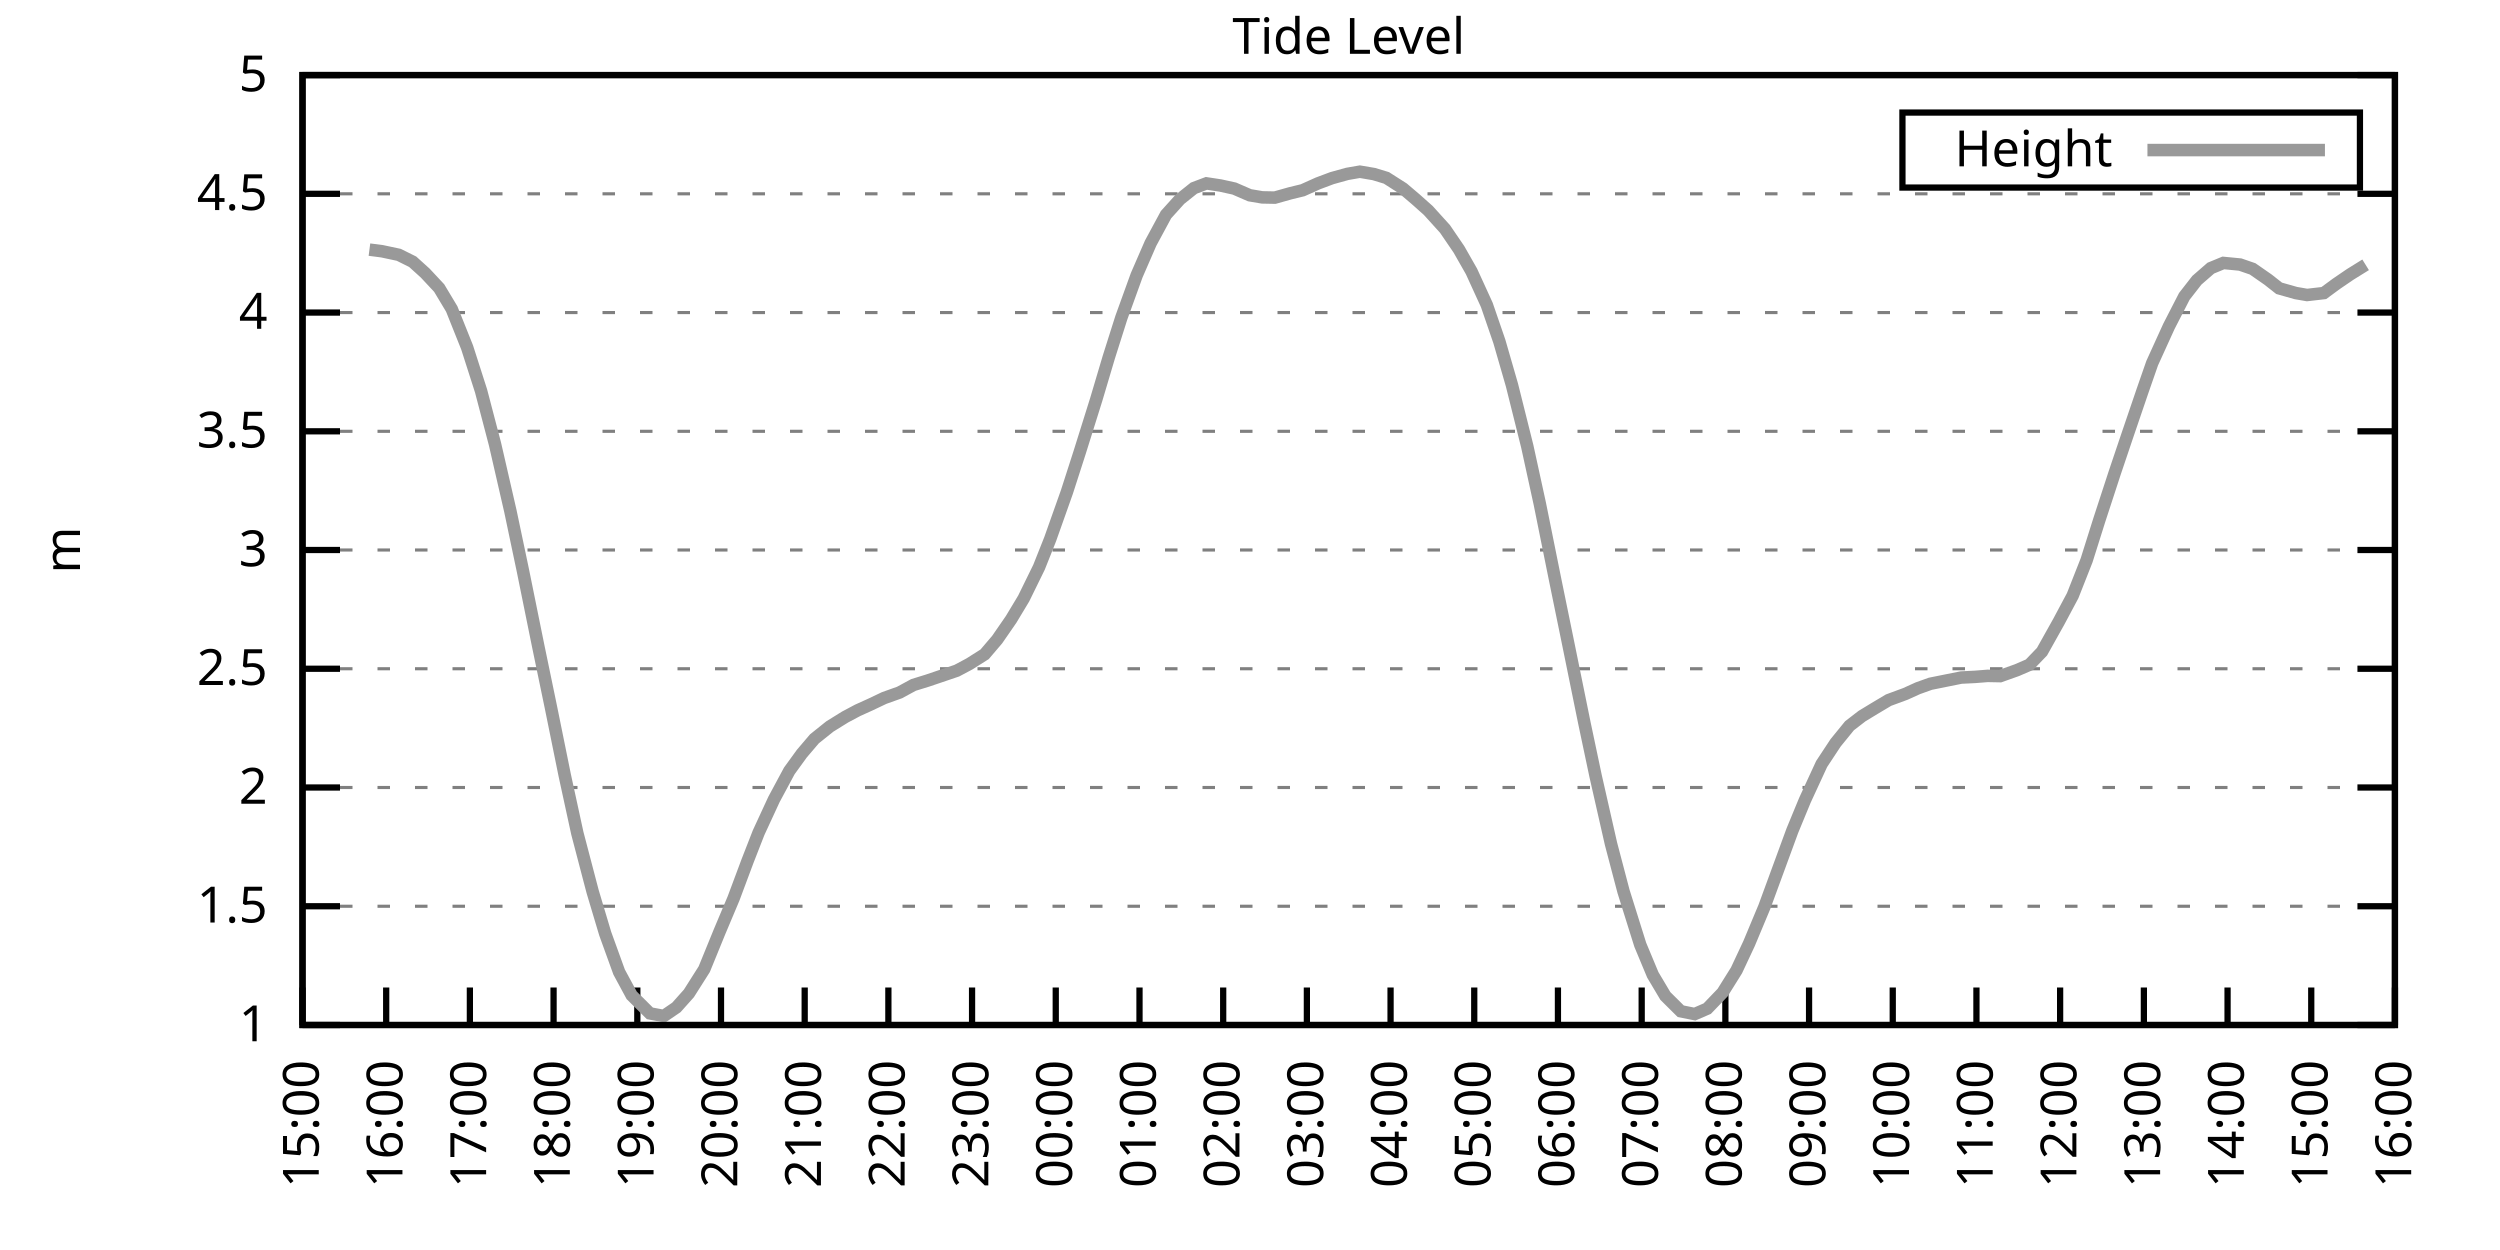
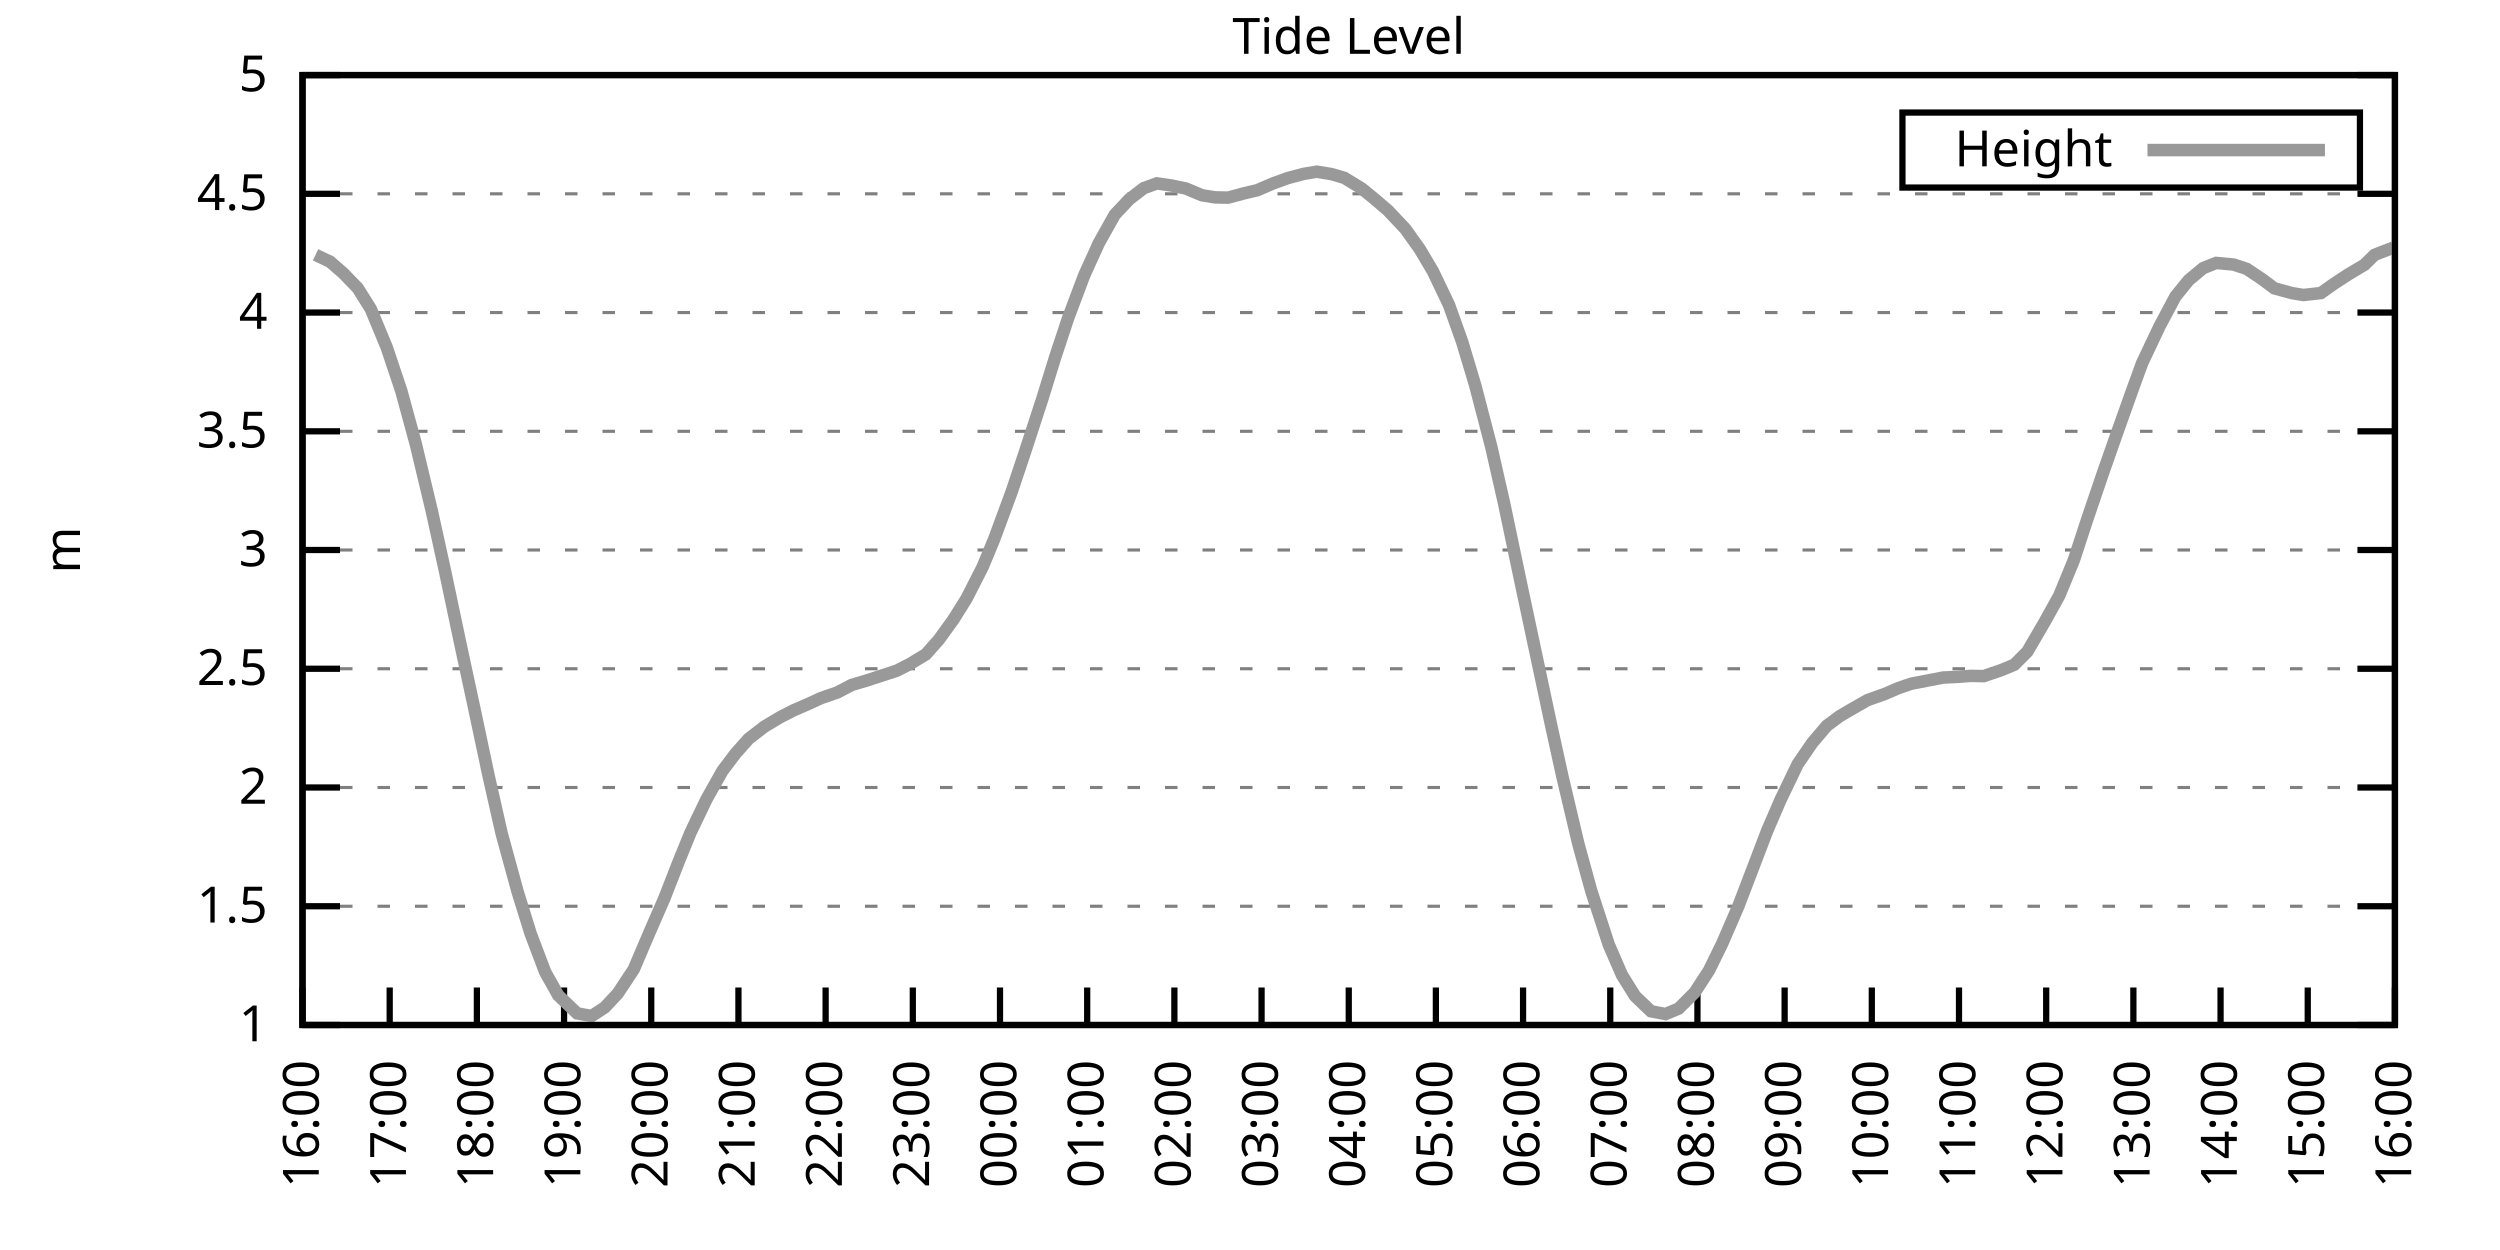
<svg xmlns="http://www.w3.org/2000/svg" xmlns:xlink="http://www.w3.org/1999/xlink" width="400" height="200" viewBox="0 0 400 200">
  <g id="gnuplot_canvas">
    <rect x="0" y="0" width="400" height="200" fill="none" />
    <defs>
      <circle id="gpDot" r="0.5" stroke-width="0.5" stroke="currentColor" />
      <path id="gpPt0" stroke-width="0.333" stroke="currentColor" d="M-1,0 h2 M0,-1 v2" />
      <path id="gpPt1" stroke-width="0.333" stroke="currentColor" d="M-1,-1 L1,1 M1,-1 L-1,1" />
      <path id="gpPt2" stroke-width="0.333" stroke="currentColor" d="M-1,0 L1,0 M0,-1 L0,1 M-1,-1 L1,1 M-1,1 L1,-1" />
      <rect id="gpPt3" stroke-width="0.333" stroke="currentColor" x="-1" y="-1" width="2" height="2" />
      <rect id="gpPt4" stroke-width="0.333" stroke="currentColor" fill="currentColor" x="-1" y="-1" width="2" height="2" />
      <circle id="gpPt5" stroke-width="0.333" stroke="currentColor" cx="0" cy="0" r="1" />
      <use xlink:href="#gpPt5" id="gpPt6" fill="currentColor" stroke="none" />
      <path id="gpPt7" stroke-width="0.333" stroke="currentColor" d="M0,-1.33 L-1.33,0.67 L1.33,0.67 z" />
      <use xlink:href="#gpPt7" id="gpPt8" fill="currentColor" stroke="none" />
      <use xlink:href="#gpPt7" id="gpPt9" stroke="currentColor" transform="rotate(180)" />
      <use xlink:href="#gpPt9" id="gpPt10" fill="currentColor" stroke="none" />
      <use xlink:href="#gpPt3" id="gpPt11" stroke="currentColor" transform="rotate(45)" />
      <use xlink:href="#gpPt11" id="gpPt12" fill="currentColor" stroke="none" />
      <path id="gpPt13" stroke-width="0.333" stroke="currentColor" d="M0,1.330 L1.265,0.411 L0.782,-1.067 L-0.782,-1.076 L-1.265,0.411 z" />
      <use xlink:href="#gpPt13" id="gpPt14" fill="currentColor" stroke="none" />
      <filter id="textbox" filterUnits="objectBoundingBox" x="0" y="0" height="1" width="1">
        <feFlood flood-color="white" flood-opacity="1" result="bgnd" />
        <feComposite in="SourceGraphic" in2="bgnd" operator="atop" />
      </filter>
      <filter id="greybox" filterUnits="objectBoundingBox" x="0" y="0" height="1" width="1">
        <feFlood flood-color="lightgrey" flood-opacity="1" result="grey" />
        <feComposite in="SourceGraphic" in2="grey" operator="atop" />
      </filter>
    </defs>
    <g fill="none" color="white" stroke="currentColor" stroke-width="1.00" stroke-linecap="butt" stroke-linejoin="miter">
</g>
    <g fill="none" color="black" stroke="currentColor" stroke-width="1.00" stroke-linecap="butt" stroke-linejoin="miter">
      <g stroke="none" shape-rendering="crispEdges">
        <polygon fill="rgb(255, 255, 255)" points="48.40,164.00 383.18,164.00 383.18,12.02 48.40,12.02 " />
      </g>
    </g>
    <g fill="none" color="black" stroke="currentColor" stroke-width="1.00" stroke-linecap="butt" stroke-linejoin="miter">
</g>
    <g fill="none" color="black" stroke="black" stroke-width="0.50" stroke-linecap="butt" stroke-linejoin="miter">
</g>
    <g fill="none" color="gray" stroke="currentColor" stroke-width="0.50" stroke-linecap="butt" stroke-linejoin="miter">
      <path stroke="gray" stroke-dasharray="2,4" class="gridline" d="M48.40,164.00 L383.19,164.00  " />
    </g>
    <g fill="none" color="gray" stroke="gray" stroke-width="1.00" stroke-linecap="butt" stroke-linejoin="miter">
</g>
    <g fill="none" color="black" stroke="currentColor" stroke-width="1.00" stroke-linecap="butt" stroke-linejoin="miter">
      <path stroke="black" d="M48.40,164.00 L54.40,164.00 M383.19,164.00 L377.19,164.00  " />
      <g transform="translate(42.80,166.60)" stroke="none" fill="black" font-family="Sans" font-size="8.00" text-anchor="end">
        <text>
          <tspan font-family="Sans"> 1</tspan>
        </text>
      </g>
    </g>
    <g fill="none" color="black" stroke="currentColor" stroke-width="1.00" stroke-linecap="butt" stroke-linejoin="miter">
</g>
    <g fill="none" color="black" stroke="black" stroke-width="0.50" stroke-linecap="butt" stroke-linejoin="miter">
</g>
    <g fill="none" color="gray" stroke="currentColor" stroke-width="0.50" stroke-linecap="butt" stroke-linejoin="miter">
      <path stroke="gray" stroke-dasharray="2,4" class="gridline" d="M48.40,145.00 L383.19,145.00  " />
    </g>
    <g fill="none" color="gray" stroke="gray" stroke-width="1.00" stroke-linecap="butt" stroke-linejoin="miter">
</g>
    <g fill="none" color="black" stroke="currentColor" stroke-width="1.00" stroke-linecap="butt" stroke-linejoin="miter">
      <path stroke="black" d="M48.40,145.00 L54.40,145.00 M383.19,145.00 L377.19,145.00  " />
      <g transform="translate(42.80,147.60)" stroke="none" fill="black" font-family="Sans" font-size="8.00" text-anchor="end">
        <text>
          <tspan font-family="Sans"> 1.5</tspan>
        </text>
      </g>
    </g>
    <g fill="none" color="black" stroke="currentColor" stroke-width="1.00" stroke-linecap="butt" stroke-linejoin="miter">
</g>
    <g fill="none" color="black" stroke="black" stroke-width="0.50" stroke-linecap="butt" stroke-linejoin="miter">
</g>
    <g fill="none" color="gray" stroke="currentColor" stroke-width="0.50" stroke-linecap="butt" stroke-linejoin="miter">
      <path stroke="gray" stroke-dasharray="2,4" class="gridline" d="M48.40,126.00 L383.19,126.00  " />
    </g>
    <g fill="none" color="gray" stroke="gray" stroke-width="1.00" stroke-linecap="butt" stroke-linejoin="miter">
</g>
    <g fill="none" color="black" stroke="currentColor" stroke-width="1.00" stroke-linecap="butt" stroke-linejoin="miter">
      <path stroke="black" d="M48.40,126.00 L54.40,126.00 M383.19,126.00 L377.19,126.00  " />
      <g transform="translate(42.80,128.60)" stroke="none" fill="black" font-family="Sans" font-size="8.00" text-anchor="end">
        <text>
          <tspan font-family="Sans"> 2</tspan>
        </text>
      </g>
    </g>
    <g fill="none" color="black" stroke="currentColor" stroke-width="1.00" stroke-linecap="butt" stroke-linejoin="miter">
</g>
    <g fill="none" color="black" stroke="black" stroke-width="0.50" stroke-linecap="butt" stroke-linejoin="miter">
</g>
    <g fill="none" color="gray" stroke="currentColor" stroke-width="0.50" stroke-linecap="butt" stroke-linejoin="miter">
      <path stroke="gray" stroke-dasharray="2,4" class="gridline" d="M48.40,107.00 L383.19,107.00  " />
    </g>
    <g fill="none" color="gray" stroke="gray" stroke-width="1.00" stroke-linecap="butt" stroke-linejoin="miter">
</g>
    <g fill="none" color="black" stroke="currentColor" stroke-width="1.00" stroke-linecap="butt" stroke-linejoin="miter">
      <path stroke="black" d="M48.40,107.00 L54.40,107.00 M383.19,107.00 L377.19,107.00  " />
      <g transform="translate(42.80,109.60)" stroke="none" fill="black" font-family="Sans" font-size="8.00" text-anchor="end">
        <text>
          <tspan font-family="Sans"> 2.5</tspan>
        </text>
      </g>
    </g>
    <g fill="none" color="black" stroke="currentColor" stroke-width="1.00" stroke-linecap="butt" stroke-linejoin="miter">
</g>
    <g fill="none" color="black" stroke="black" stroke-width="0.50" stroke-linecap="butt" stroke-linejoin="miter">
</g>
    <g fill="none" color="gray" stroke="currentColor" stroke-width="0.50" stroke-linecap="butt" stroke-linejoin="miter">
      <path stroke="gray" stroke-dasharray="2,4" class="gridline" d="M48.40,88.00 L383.19,88.00  " />
    </g>
    <g fill="none" color="gray" stroke="gray" stroke-width="1.00" stroke-linecap="butt" stroke-linejoin="miter">
</g>
    <g fill="none" color="black" stroke="currentColor" stroke-width="1.00" stroke-linecap="butt" stroke-linejoin="miter">
      <path stroke="black" d="M48.40,88.00 L54.40,88.00 M383.19,88.00 L377.19,88.00  " />
      <g transform="translate(42.80,90.60)" stroke="none" fill="black" font-family="Sans" font-size="8.00" text-anchor="end">
        <text>
          <tspan font-family="Sans"> 3</tspan>
        </text>
      </g>
    </g>
    <g fill="none" color="black" stroke="currentColor" stroke-width="1.00" stroke-linecap="butt" stroke-linejoin="miter">
</g>
    <g fill="none" color="black" stroke="black" stroke-width="0.50" stroke-linecap="butt" stroke-linejoin="miter">
</g>
    <g fill="none" color="gray" stroke="currentColor" stroke-width="0.50" stroke-linecap="butt" stroke-linejoin="miter">
      <path stroke="gray" stroke-dasharray="2,4" class="gridline" d="M48.40,69.01 L383.19,69.01  " />
    </g>
    <g fill="none" color="gray" stroke="gray" stroke-width="1.00" stroke-linecap="butt" stroke-linejoin="miter">
</g>
    <g fill="none" color="black" stroke="currentColor" stroke-width="1.00" stroke-linecap="butt" stroke-linejoin="miter">
      <path stroke="black" d="M48.40,69.01 L54.40,69.01 M383.19,69.01 L377.19,69.01  " />
      <g transform="translate(42.80,71.61)" stroke="none" fill="black" font-family="Sans" font-size="8.00" text-anchor="end">
        <text>
          <tspan font-family="Sans"> 3.5</tspan>
        </text>
      </g>
    </g>
    <g fill="none" color="black" stroke="currentColor" stroke-width="1.00" stroke-linecap="butt" stroke-linejoin="miter">
</g>
    <g fill="none" color="black" stroke="black" stroke-width="0.50" stroke-linecap="butt" stroke-linejoin="miter">
</g>
    <g fill="none" color="gray" stroke="currentColor" stroke-width="0.50" stroke-linecap="butt" stroke-linejoin="miter">
      <path stroke="gray" stroke-dasharray="2,4" class="gridline" d="M48.40,50.01 L383.19,50.01  " />
    </g>
    <g fill="none" color="gray" stroke="gray" stroke-width="1.00" stroke-linecap="butt" stroke-linejoin="miter">
</g>
    <g fill="none" color="black" stroke="currentColor" stroke-width="1.00" stroke-linecap="butt" stroke-linejoin="miter">
      <path stroke="black" d="M48.40,50.01 L54.40,50.01 M383.19,50.01 L377.19,50.01  " />
      <g transform="translate(42.80,52.61)" stroke="none" fill="black" font-family="Sans" font-size="8.00" text-anchor="end">
        <text>
          <tspan font-family="Sans"> 4</tspan>
        </text>
      </g>
    </g>
    <g fill="none" color="black" stroke="currentColor" stroke-width="1.00" stroke-linecap="butt" stroke-linejoin="miter">
</g>
    <g fill="none" color="black" stroke="black" stroke-width="0.50" stroke-linecap="butt" stroke-linejoin="miter">
</g>
    <g fill="none" color="gray" stroke="currentColor" stroke-width="0.50" stroke-linecap="butt" stroke-linejoin="miter">
      <path stroke="gray" stroke-dasharray="2,4" class="gridline" d="M48.40,31.01 L383.19,31.01  " />
    </g>
    <g fill="none" color="gray" stroke="gray" stroke-width="1.00" stroke-linecap="butt" stroke-linejoin="miter">
</g>
    <g fill="none" color="black" stroke="currentColor" stroke-width="1.00" stroke-linecap="butt" stroke-linejoin="miter">
      <path stroke="black" d="M48.40,31.01 L54.40,31.01 M383.19,31.01 L377.19,31.01  " />
      <g transform="translate(42.80,33.61)" stroke="none" fill="black" font-family="Sans" font-size="8.00" text-anchor="end">
        <text>
          <tspan font-family="Sans"> 4.5</tspan>
        </text>
      </g>
    </g>
    <g fill="none" color="black" stroke="currentColor" stroke-width="1.00" stroke-linecap="butt" stroke-linejoin="miter">
</g>
    <g fill="none" color="black" stroke="black" stroke-width="0.50" stroke-linecap="butt" stroke-linejoin="miter">
</g>
    <g fill="none" color="gray" stroke="currentColor" stroke-width="0.50" stroke-linecap="butt" stroke-linejoin="miter">
      <path stroke="gray" stroke-dasharray="2,4" class="gridline" d="M48.40,12.01 L383.19,12.01  " />
    </g>
    <g fill="none" color="gray" stroke="gray" stroke-width="1.00" stroke-linecap="butt" stroke-linejoin="miter">
</g>
    <g fill="none" color="black" stroke="currentColor" stroke-width="1.00" stroke-linecap="butt" stroke-linejoin="miter">
      <path stroke="black" d="M48.40,12.01 L54.40,12.01 M383.19,12.01 L377.19,12.01  " />
      <g transform="translate(42.80,14.61)" stroke="none" fill="black" font-family="Sans" font-size="8.00" text-anchor="end">
        <text>
          <tspan font-family="Sans"> 5</tspan>
        </text>
      </g>
    </g>
    <g fill="none" color="black" stroke="currentColor" stroke-width="1.00" stroke-linecap="butt" stroke-linejoin="miter">
      <path stroke="black" d="M48.40,164.00 L48.40,158.00  " />
      <g transform="translate(51.00,169.60) rotate(270.00)" stroke="none" fill="black" font-family="Sans" font-size="8.00" text-anchor="end">
        <text>
-           <tspan font-family="Sans">15:00</tspan>
-         </text>
-       </g>
-     </g>
-     <g fill="none" color="black" stroke="currentColor" stroke-width="1.00" stroke-linecap="butt" stroke-linejoin="miter">
-       <path stroke="black" d="M61.79,164.00 L61.79,158.00  " />
-       <g transform="translate(64.39,169.60) rotate(270.00)" stroke="none" fill="black" font-family="Sans" font-size="8.00" text-anchor="end">
-         <text>
          <tspan font-family="Sans">16:00</tspan>
        </text>
      </g>
    </g>
    <g fill="none" color="black" stroke="currentColor" stroke-width="1.00" stroke-linecap="butt" stroke-linejoin="miter">
-       <path stroke="black" d="M75.18,164.00 L75.18,158.00  " />
-       <g transform="translate(77.78,169.60) rotate(270.00)" stroke="none" fill="black" font-family="Sans" font-size="8.00" text-anchor="end">
+       <path stroke="black" d="M62.35,164.00 L62.35,158.00  " />
+       <g transform="translate(64.95,169.60) rotate(270.00)" stroke="none" fill="black" font-family="Sans" font-size="8.00" text-anchor="end">
        <text>
          <tspan font-family="Sans">17:00</tspan>
        </text>
      </g>
    </g>
    <g fill="none" color="black" stroke="currentColor" stroke-width="1.00" stroke-linecap="butt" stroke-linejoin="miter">
-       <path stroke="black" d="M88.57,164.00 L88.57,158.00  " />
-       <g transform="translate(91.17,169.60) rotate(270.00)" stroke="none" fill="black" font-family="Sans" font-size="8.00" text-anchor="end">
+       <path stroke="black" d="M76.30,164.00 L76.30,158.00  " />
+       <g transform="translate(78.90,169.60) rotate(270.00)" stroke="none" fill="black" font-family="Sans" font-size="8.00" text-anchor="end">
        <text>
          <tspan font-family="Sans">18:00</tspan>
        </text>
      </g>
    </g>
    <g fill="none" color="black" stroke="currentColor" stroke-width="1.00" stroke-linecap="butt" stroke-linejoin="miter">
-       <path stroke="black" d="M101.97,164.00 L101.97,158.00  " />
-       <g transform="translate(104.57,169.60) rotate(270.00)" stroke="none" fill="black" font-family="Sans" font-size="8.00" text-anchor="end">
+       <path stroke="black" d="M90.25,164.00 L90.25,158.00  " />
+       <g transform="translate(92.85,169.60) rotate(270.00)" stroke="none" fill="black" font-family="Sans" font-size="8.00" text-anchor="end">
        <text>
          <tspan font-family="Sans">19:00</tspan>
        </text>
      </g>
    </g>
    <g fill="none" color="black" stroke="currentColor" stroke-width="1.00" stroke-linecap="butt" stroke-linejoin="miter">
-       <path stroke="black" d="M115.36,164.00 L115.36,158.00  " />
-       <g transform="translate(117.96,169.60) rotate(270.00)" stroke="none" fill="black" font-family="Sans" font-size="8.00" text-anchor="end">
+       <path stroke="black" d="M104.20,164.00 L104.20,158.00  " />
+       <g transform="translate(106.80,169.60) rotate(270.00)" stroke="none" fill="black" font-family="Sans" font-size="8.00" text-anchor="end">
        <text>
          <tspan font-family="Sans">20:00</tspan>
        </text>
      </g>
    </g>
    <g fill="none" color="black" stroke="currentColor" stroke-width="1.00" stroke-linecap="butt" stroke-linejoin="miter">
-       <path stroke="black" d="M128.75,164.00 L128.75,158.00  " />
-       <g transform="translate(131.35,169.60) rotate(270.00)" stroke="none" fill="black" font-family="Sans" font-size="8.00" text-anchor="end">
+       <path stroke="black" d="M118.15,164.00 L118.15,158.00  " />
+       <g transform="translate(120.75,169.60) rotate(270.00)" stroke="none" fill="black" font-family="Sans" font-size="8.00" text-anchor="end">
        <text>
          <tspan font-family="Sans">21:00</tspan>
        </text>
      </g>
    </g>
    <g fill="none" color="black" stroke="currentColor" stroke-width="1.00" stroke-linecap="butt" stroke-linejoin="miter">
-       <path stroke="black" d="M142.14,164.00 L142.14,158.00  " />
-       <g transform="translate(144.74,169.60) rotate(270.00)" stroke="none" fill="black" font-family="Sans" font-size="8.00" text-anchor="end">
+       <path stroke="black" d="M132.10,164.00 L132.10,158.00  " />
+       <g transform="translate(134.70,169.60) rotate(270.00)" stroke="none" fill="black" font-family="Sans" font-size="8.00" text-anchor="end">
        <text>
          <tspan font-family="Sans">22:00</tspan>
        </text>
      </g>
    </g>
    <g fill="none" color="black" stroke="currentColor" stroke-width="1.00" stroke-linecap="butt" stroke-linejoin="miter">
-       <path stroke="black" d="M155.53,164.00 L155.53,158.00  " />
-       <g transform="translate(158.13,169.60) rotate(270.00)" stroke="none" fill="black" font-family="Sans" font-size="8.00" text-anchor="end">
+       <path stroke="black" d="M146.05,164.00 L146.05,158.00  " />
+       <g transform="translate(148.65,169.60) rotate(270.00)" stroke="none" fill="black" font-family="Sans" font-size="8.00" text-anchor="end">
        <text>
          <tspan font-family="Sans">23:00</tspan>
        </text>
      </g>
    </g>
    <g fill="none" color="black" stroke="currentColor" stroke-width="1.00" stroke-linecap="butt" stroke-linejoin="miter">
-       <path stroke="black" d="M168.92,164.00 L168.92,158.00  " />
-       <g transform="translate(171.52,169.60) rotate(270.00)" stroke="none" fill="black" font-family="Sans" font-size="8.00" text-anchor="end">
+       <path stroke="black" d="M160.00,164.00 L160.00,158.00  " />
+       <g transform="translate(162.60,169.60) rotate(270.00)" stroke="none" fill="black" font-family="Sans" font-size="8.00" text-anchor="end">
        <text>
          <tspan font-family="Sans">00:00</tspan>
        </text>
      </g>
    </g>
    <g fill="none" color="black" stroke="currentColor" stroke-width="1.00" stroke-linecap="butt" stroke-linejoin="miter">
-       <path stroke="black" d="M182.32,164.00 L182.32,158.00  " />
-       <g transform="translate(184.92,169.60) rotate(270.00)" stroke="none" fill="black" font-family="Sans" font-size="8.00" text-anchor="end">
+       <path stroke="black" d="M173.95,164.00 L173.95,158.00  " />
+       <g transform="translate(176.55,169.60) rotate(270.00)" stroke="none" fill="black" font-family="Sans" font-size="8.00" text-anchor="end">
        <text>
          <tspan font-family="Sans">01:00</tspan>
        </text>
      </g>
    </g>
    <g fill="none" color="black" stroke="currentColor" stroke-width="1.00" stroke-linecap="butt" stroke-linejoin="miter">
-       <path stroke="black" d="M195.71,164.00 L195.71,158.00  " />
-       <g transform="translate(198.31,169.60) rotate(270.00)" stroke="none" fill="black" font-family="Sans" font-size="8.00" text-anchor="end">
+       <path stroke="black" d="M187.90,164.00 L187.90,158.00  " />
+       <g transform="translate(190.50,169.60) rotate(270.00)" stroke="none" fill="black" font-family="Sans" font-size="8.00" text-anchor="end">
        <text>
          <tspan font-family="Sans">02:00</tspan>
        </text>
      </g>
    </g>
    <g fill="none" color="black" stroke="currentColor" stroke-width="1.00" stroke-linecap="butt" stroke-linejoin="miter">
-       <path stroke="black" d="M209.10,164.00 L209.10,158.00  " />
-       <g transform="translate(211.70,169.60) rotate(270.00)" stroke="none" fill="black" font-family="Sans" font-size="8.00" text-anchor="end">
+       <path stroke="black" d="M201.85,164.00 L201.85,158.00  " />
+       <g transform="translate(204.45,169.60) rotate(270.00)" stroke="none" fill="black" font-family="Sans" font-size="8.00" text-anchor="end">
        <text>
          <tspan font-family="Sans">03:00</tspan>
        </text>
      </g>
    </g>
    <g fill="none" color="black" stroke="currentColor" stroke-width="1.00" stroke-linecap="butt" stroke-linejoin="miter">
-       <path stroke="black" d="M222.49,164.00 L222.49,158.00  " />
-       <g transform="translate(225.09,169.60) rotate(270.00)" stroke="none" fill="black" font-family="Sans" font-size="8.00" text-anchor="end">
+       <path stroke="black" d="M215.80,164.00 L215.80,158.00  " />
+       <g transform="translate(218.40,169.60) rotate(270.00)" stroke="none" fill="black" font-family="Sans" font-size="8.00" text-anchor="end">
        <text>
          <tspan font-family="Sans">04:00</tspan>
        </text>
      </g>
    </g>
    <g fill="none" color="black" stroke="currentColor" stroke-width="1.00" stroke-linecap="butt" stroke-linejoin="miter">
-       <path stroke="black" d="M235.88,164.00 L235.88,158.00  " />
-       <g transform="translate(238.48,169.60) rotate(270.00)" stroke="none" fill="black" font-family="Sans" font-size="8.00" text-anchor="end">
+       <path stroke="black" d="M229.74,164.00 L229.74,158.00  " />
+       <g transform="translate(232.34,169.60) rotate(270.00)" stroke="none" fill="black" font-family="Sans" font-size="8.00" text-anchor="end">
        <text>
          <tspan font-family="Sans">05:00</tspan>
        </text>
      </g>
    </g>
    <g fill="none" color="black" stroke="currentColor" stroke-width="1.00" stroke-linecap="butt" stroke-linejoin="miter">
-       <path stroke="black" d="M249.27,164.00 L249.27,158.00  " />
-       <g transform="translate(251.87,169.60) rotate(270.00)" stroke="none" fill="black" font-family="Sans" font-size="8.00" text-anchor="end">
+       <path stroke="black" d="M243.69,164.00 L243.69,158.00  " />
+       <g transform="translate(246.29,169.60) rotate(270.00)" stroke="none" fill="black" font-family="Sans" font-size="8.00" text-anchor="end">
        <text>
          <tspan font-family="Sans">06:00</tspan>
        </text>
      </g>
    </g>
    <g fill="none" color="black" stroke="currentColor" stroke-width="1.00" stroke-linecap="butt" stroke-linejoin="miter">
-       <path stroke="black" d="M262.67,164.00 L262.67,158.00  " />
-       <g transform="translate(265.27,169.60) rotate(270.00)" stroke="none" fill="black" font-family="Sans" font-size="8.00" text-anchor="end">
+       <path stroke="black" d="M257.64,164.00 L257.64,158.00  " />
+       <g transform="translate(260.24,169.60) rotate(270.00)" stroke="none" fill="black" font-family="Sans" font-size="8.00" text-anchor="end">
        <text>
          <tspan font-family="Sans">07:00</tspan>
        </text>
      </g>
    </g>
    <g fill="none" color="black" stroke="currentColor" stroke-width="1.00" stroke-linecap="butt" stroke-linejoin="miter">
-       <path stroke="black" d="M276.06,164.00 L276.06,158.00  " />
-       <g transform="translate(278.66,169.60) rotate(270.00)" stroke="none" fill="black" font-family="Sans" font-size="8.00" text-anchor="end">
+       <path stroke="black" d="M271.59,164.00 L271.59,158.00  " />
+       <g transform="translate(274.19,169.60) rotate(270.00)" stroke="none" fill="black" font-family="Sans" font-size="8.00" text-anchor="end">
        <text>
          <tspan font-family="Sans">08:00</tspan>
        </text>
      </g>
    </g>
    <g fill="none" color="black" stroke="currentColor" stroke-width="1.00" stroke-linecap="butt" stroke-linejoin="miter">
-       <path stroke="black" d="M289.45,164.00 L289.45,158.00  " />
-       <g transform="translate(292.05,169.60) rotate(270.00)" stroke="none" fill="black" font-family="Sans" font-size="8.00" text-anchor="end">
+       <path stroke="black" d="M285.54,164.00 L285.54,158.00  " />
+       <g transform="translate(288.14,169.60) rotate(270.00)" stroke="none" fill="black" font-family="Sans" font-size="8.00" text-anchor="end">
        <text>
          <tspan font-family="Sans">09:00</tspan>
        </text>
      </g>
    </g>
    <g fill="none" color="black" stroke="currentColor" stroke-width="1.00" stroke-linecap="butt" stroke-linejoin="miter">
-       <path stroke="black" d="M302.84,164.00 L302.84,158.00  " />
-       <g transform="translate(305.44,169.60) rotate(270.00)" stroke="none" fill="black" font-family="Sans" font-size="8.00" text-anchor="end">
+       <path stroke="black" d="M299.49,164.00 L299.49,158.00  " />
+       <g transform="translate(302.09,169.60) rotate(270.00)" stroke="none" fill="black" font-family="Sans" font-size="8.00" text-anchor="end">
        <text>
          <tspan font-family="Sans">10:00</tspan>
        </text>
      </g>
    </g>
    <g fill="none" color="black" stroke="currentColor" stroke-width="1.00" stroke-linecap="butt" stroke-linejoin="miter">
-       <path stroke="black" d="M316.23,164.00 L316.23,158.00  " />
-       <g transform="translate(318.83,169.60) rotate(270.00)" stroke="none" fill="black" font-family="Sans" font-size="8.00" text-anchor="end">
+       <path stroke="black" d="M313.44,164.00 L313.44,158.00  " />
+       <g transform="translate(316.04,169.60) rotate(270.00)" stroke="none" fill="black" font-family="Sans" font-size="8.00" text-anchor="end">
        <text>
          <tspan font-family="Sans">11:00</tspan>
        </text>
      </g>
    </g>
    <g fill="none" color="black" stroke="currentColor" stroke-width="1.00" stroke-linecap="butt" stroke-linejoin="miter">
-       <path stroke="black" d="M329.62,164.00 L329.62,158.00  " />
-       <g transform="translate(332.22,169.60) rotate(270.00)" stroke="none" fill="black" font-family="Sans" font-size="8.00" text-anchor="end">
+       <path stroke="black" d="M327.39,164.00 L327.39,158.00  " />
+       <g transform="translate(329.99,169.60) rotate(270.00)" stroke="none" fill="black" font-family="Sans" font-size="8.00" text-anchor="end">
        <text>
          <tspan font-family="Sans">12:00</tspan>
        </text>
      </g>
    </g>
    <g fill="none" color="black" stroke="currentColor" stroke-width="1.00" stroke-linecap="butt" stroke-linejoin="miter">
-       <path stroke="black" d="M343.02,164.00 L343.02,158.00  " />
-       <g transform="translate(345.62,169.60) rotate(270.00)" stroke="none" fill="black" font-family="Sans" font-size="8.00" text-anchor="end">
+       <path stroke="black" d="M341.34,164.00 L341.34,158.00  " />
+       <g transform="translate(343.94,169.60) rotate(270.00)" stroke="none" fill="black" font-family="Sans" font-size="8.00" text-anchor="end">
        <text>
          <tspan font-family="Sans">13:00</tspan>
        </text>
      </g>
    </g>
    <g fill="none" color="black" stroke="currentColor" stroke-width="1.00" stroke-linecap="butt" stroke-linejoin="miter">
-       <path stroke="black" d="M356.41,164.00 L356.41,158.00  " />
-       <g transform="translate(359.01,169.60) rotate(270.00)" stroke="none" fill="black" font-family="Sans" font-size="8.00" text-anchor="end">
+       <path stroke="black" d="M355.29,164.00 L355.29,158.00  " />
+       <g transform="translate(357.89,169.60) rotate(270.00)" stroke="none" fill="black" font-family="Sans" font-size="8.00" text-anchor="end">
        <text>
          <tspan font-family="Sans">14:00</tspan>
        </text>
      </g>
    </g>
    <g fill="none" color="black" stroke="currentColor" stroke-width="1.00" stroke-linecap="butt" stroke-linejoin="miter">
-       <path stroke="black" d="M369.80,164.00 L369.80,158.00  " />
-       <g transform="translate(372.40,169.60) rotate(270.00)" stroke="none" fill="black" font-family="Sans" font-size="8.00" text-anchor="end">
+       <path stroke="black" d="M369.24,164.00 L369.24,158.00  " />
+       <g transform="translate(371.84,169.60) rotate(270.00)" stroke="none" fill="black" font-family="Sans" font-size="8.00" text-anchor="end">
        <text>
          <tspan font-family="Sans">15:00</tspan>
        </text>
      </g>
    </g>
    <g fill="none" color="black" stroke="currentColor" stroke-width="1.00" stroke-linecap="butt" stroke-linejoin="miter">
      <path stroke="black" d="M383.19,164.00 L383.19,158.00  " />
      <g transform="translate(385.79,169.60) rotate(270.00)" stroke="none" fill="black" font-family="Sans" font-size="8.00" text-anchor="end">
        <text>
          <tspan font-family="Sans">16:00</tspan>
        </text>
      </g>
    </g>
    <g fill="none" color="black" stroke="currentColor" stroke-width="1.00" stroke-linecap="butt" stroke-linejoin="miter">
</g>
    <g fill="none" color="black" stroke="currentColor" stroke-width="1.00" stroke-linecap="butt" stroke-linejoin="miter">
      <path stroke="black" d="M48.40,12.01 L48.40,164.00 L383.19,164.00 L383.19,12.01 L48.40,12.01 Z  " />
    </g>
    <g fill="none" color="black" stroke="currentColor" stroke-width="1.00" stroke-linecap="butt" stroke-linejoin="miter">
</g>
    <g fill="none" color="black" stroke="currentColor" stroke-width="1.00" stroke-linecap="butt" stroke-linejoin="miter">
      <path stroke="black" d="M304.39,30.01 L304.39,18.01 L377.59,18.01 L377.59,30.01 L304.39,30.01 Z  " />
    </g>
    <g id="Tide_level_plot_1">
      <g fill="none" color="white" stroke="black" stroke-width="2.00" stroke-linecap="butt" stroke-linejoin="miter">
</g>
      <g fill="none" color="black" stroke="currentColor" stroke-width="2.00" stroke-linecap="butt" stroke-linejoin="miter">
        <g transform="translate(337.99,26.61)" stroke="none" fill="black" font-family="Sans" font-size="8.00" text-anchor="end">
          <text>
            <tspan font-family="Sans">Height</tspan>
          </text>
        </g>
      </g>
      <g fill="none" color="black" stroke="currentColor" stroke-width="2.00" stroke-linecap="butt" stroke-linejoin="miter">
-         <path stroke="rgb(153, 153, 153)" d="M343.59,24.01 L371.99,24.01 M59.11,39.94 L61.12,40.20 L63.80,40.77 L66.03,41.88 L68.04,43.70 L70.27,46.09   L72.28,49.44 L74.74,55.59 L76.97,62.55 L79.20,71.06 L81.66,81.77 L83.66,91.27 L86.12,103.39 L88.13,113.08   L90.36,124.06 L92.37,133.30 L94.82,142.65 L96.83,149.37 L99.06,155.53 L101.07,159.25 L103.98,162.14 L106.21,162.56   L108.22,161.19 L110.22,158.95 L112.68,155.07 L115.13,149.07 L117.37,143.75 L119.60,137.78 L121.38,133.22 L123.84,127.90   L126.29,123.34 L128.30,120.57 L130.31,118.21 L132.77,116.24 L135.22,114.72 L137.23,113.65 L139.24,112.74 L141.47,111.68   L143.93,110.80 L146.16,109.59 L148.39,108.90 L150.40,108.22 L153.08,107.31 L155.09,106.24 L157.54,104.69 L159.55,102.33   L161.78,99.10 L163.79,95.76 L166.25,90.74 L168.03,86.26 L170.71,78.70 L172.72,72.46 L175.40,63.91 L177.41,57.15   L179.41,50.84 L181.87,44.04 L184.10,38.91 L186.56,34.35 L188.79,31.88 L191.02,30.10 L193.03,29.34 L195.26,29.68   L197.49,30.17 L199.95,31.24 L201.96,31.58 L203.97,31.62 L206.42,30.93 L208.43,30.44 L210.88,29.34 L213.12,28.50   L215.57,27.82 L217.58,27.47 L219.81,27.85 L221.82,28.46 L224.50,30.17 L226.51,31.88 L228.52,33.67 L231.20,36.63   L233.43,39.90 L235.44,43.43 L237.89,48.79 L239.90,54.64 L241.91,61.60 L244.36,71.40 L246.37,80.60 L248.83,92.79   L250.84,102.60 L253.51,115.71 L255.30,124.18 L257.76,135.01 L259.76,142.61 L262.44,151.16 L264.45,155.98 L266.46,159.36   L268.92,161.80 L271.15,162.25 L273.16,161.38 L275.61,158.83 L277.84,155.26 L279.85,150.97 L282.31,145.08 L284.54,139.00   L286.77,132.92 L288.78,128.05 L291.46,122.24 L293.69,118.86 L295.92,116.12 L297.93,114.57 L299.94,113.35 L302.17,112.02   L304.85,111.03 L306.86,110.12 L308.87,109.40 L313.78,108.41 L316.01,108.30 L318.02,108.14 L320.03,108.18 L322.70,107.23   L324.71,106.36 L326.72,104.27 L329.40,99.48 L331.63,95.30 L333.86,89.64 L335.87,83.26 L338.33,75.73 L340.34,69.77   L342.79,62.58 L344.35,58.10 L347.03,52.21 L349.49,47.42 L351.50,44.84 L353.73,42.90 L355.74,42.07 L358.42,42.33   L360.42,43.02 L362.88,44.73 L364.66,46.13 L367.34,46.89 L369.13,47.20 L371.81,46.89 L373.82,45.41 L376.05,43.89   L378.50,42.37  " />
+         <path stroke="rgb(153, 153, 153)" d="M343.59,24.01 L371.99,24.01 M50.49,40.77 L52.82,41.88 L54.91,43.70 L57.23,46.09 L59.33,49.44 L61.88,55.59   L64.21,62.55 L66.53,71.06 L69.09,81.77 L71.18,91.27 L73.74,103.39 L75.83,113.08 L78.16,124.06 L80.25,133.30   L82.81,142.65 L84.90,149.37 L87.23,155.53 L89.32,159.25 L92.34,162.14 L94.67,162.56 L96.76,161.19 L98.85,158.95   L101.41,155.07 L103.97,149.07 L106.29,143.75 L108.62,137.78 L110.48,133.22 L113.03,127.90 L115.59,123.34 L117.68,120.57   L119.78,118.21 L122.33,116.24 L124.89,114.72 L126.98,113.65 L129.08,112.74 L131.40,111.68 L133.96,110.80 L136.28,109.59   L138.61,108.90 L140.70,108.22 L143.49,107.31 L145.58,106.24 L148.14,104.69 L150.23,102.33 L152.56,99.10 L154.65,95.76   L157.21,90.74 L159.07,86.26 L161.86,78.70 L163.95,72.46 L166.74,63.91 L168.83,57.15 L170.92,50.84 L173.48,44.04   L175.81,38.91 L178.36,34.35 L180.69,31.88 L183.01,30.10 L185.11,29.34 L187.43,29.68 L189.76,30.17 L192.31,31.24   L194.41,31.58 L196.50,31.62 L199.06,30.93 L201.15,30.44 L203.71,29.34 L206.03,28.50 L208.59,27.82 L210.68,27.47   L213.01,27.85 L215.10,28.46 L217.89,30.17 L219.98,31.88 L222.07,33.67 L224.86,36.63 L227.19,39.90 L229.28,43.43   L231.84,48.79 L233.93,54.64 L236.02,61.60 L238.58,71.40 L240.67,80.60 L243.23,92.79 L245.32,102.60 L248.11,115.71   L249.97,124.18 L252.53,135.01 L254.62,142.61 L257.41,151.16 L259.50,155.98 L261.60,159.36 L264.15,161.80 L266.48,162.25   L268.57,161.38 L271.13,158.83 L273.45,155.26 L275.55,150.97 L278.10,145.08 L280.43,139.00 L282.75,132.92 L284.85,128.05   L287.64,122.24 L289.96,118.86 L292.29,116.12 L294.38,114.57 L296.47,113.35 L298.80,112.02 L301.58,111.03 L303.68,110.12   L305.77,109.40 L310.88,108.41 L313.21,108.30 L315.30,108.14 L317.39,108.18 L320.18,107.23 L322.28,106.36 L324.37,104.27   L327.16,99.48 L329.48,95.30 L331.81,89.64 L333.90,83.26 L336.46,75.73 L338.55,69.77 L341.11,62.58 L342.74,58.10   L345.53,52.21 L348.08,47.42 L350.18,44.84 L352.50,42.90 L354.59,42.07 L357.38,42.33 L359.48,43.02 L362.03,44.73   L363.89,46.13 L366.68,46.89 L368.54,47.20 L371.33,46.89 L373.43,45.41 L375.75,43.89 L378.31,42.37 L379.94,40.77   L382.96,39.60  " />
      </g>
    </g>
    <g fill="none" color="black" stroke="currentColor" stroke-width="2.00" stroke-linecap="butt" stroke-linejoin="miter">
</g>
    <g fill="none" color="black" stroke="black" stroke-width="1.00" stroke-linecap="butt" stroke-linejoin="miter">
</g>
    <g fill="none" color="black" stroke="currentColor" stroke-width="1.00" stroke-linecap="butt" stroke-linejoin="miter">
      <path stroke="black" d="M48.40,12.01 L48.40,164.00 L383.19,164.00 L383.19,12.01 L48.40,12.01 Z  " />
      <g transform="translate(12.80,88.01) rotate(270.00)" stroke="none" fill="black" font-family="Sans" font-size="8.00" text-anchor="middle">
        <text>
          <tspan font-family="Sans">m</tspan>
        </text>
      </g>
    </g>
    <g fill="none" color="black" stroke="currentColor" stroke-width="1.00" stroke-linecap="butt" stroke-linejoin="miter">
</g>
    <g fill="none" color="black" stroke="currentColor" stroke-width="1.00" stroke-linecap="butt" stroke-linejoin="miter">
      <g transform="translate(215.79,8.61)" stroke="none" fill="black" font-family="Sans" font-size="8.00" text-anchor="middle">
        <text>
          <tspan font-family="Sans">Tide Level</tspan>
        </text>
      </g>
    </g>
    <g fill="none" color="black" stroke="currentColor" stroke-width="1.00" stroke-linecap="butt" stroke-linejoin="miter">
</g>
  </g>
</svg>
